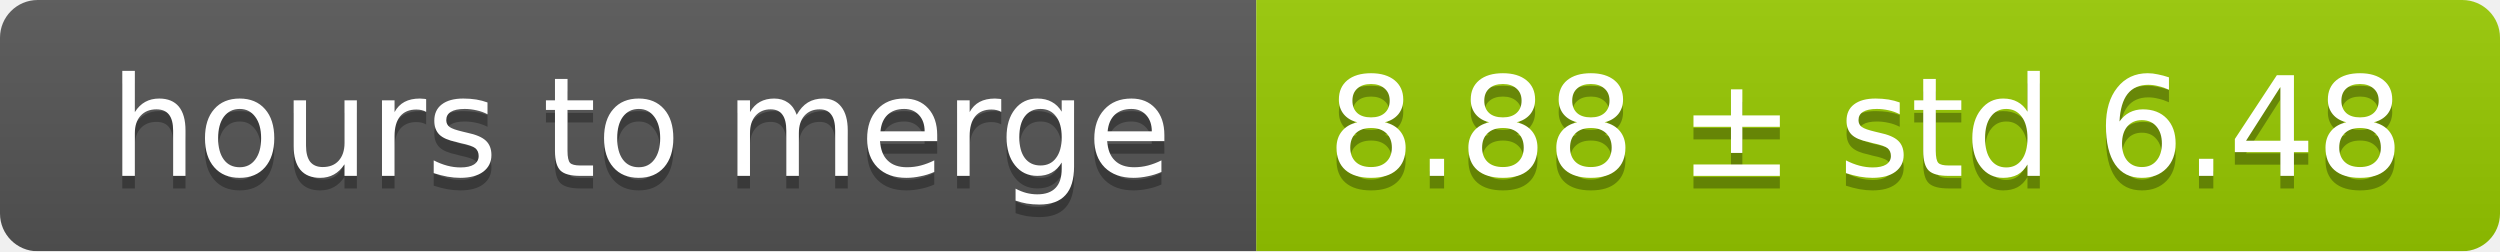
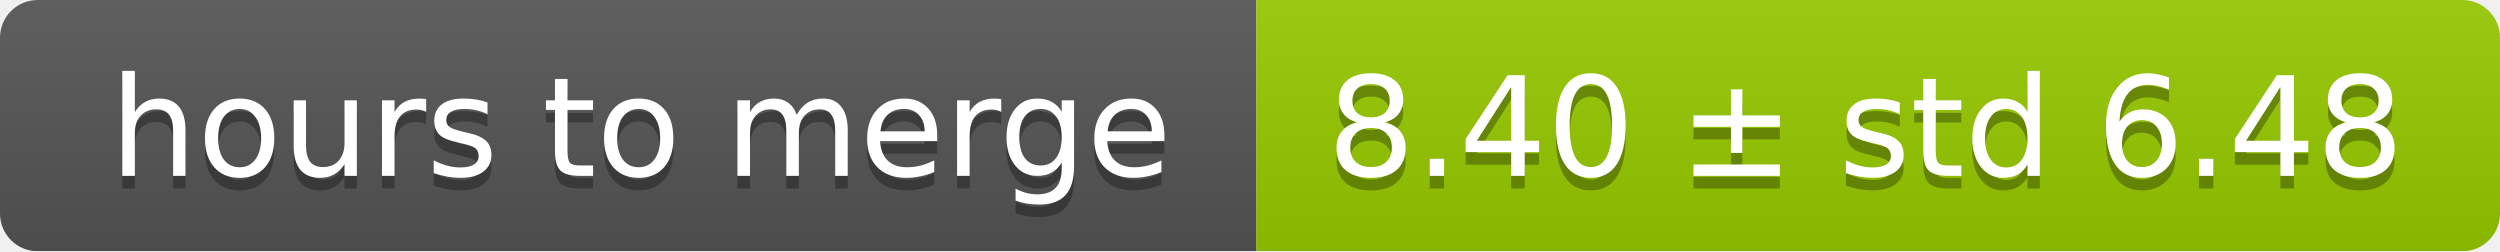
<svg xmlns="http://www.w3.org/2000/svg" width="199" height="20">
  <linearGradient id="smooth" x2="0" y2="100%">
    <stop offset="0" stop-color="#bbb" stop-opacity=".1" />
    <stop offset="1" stop-opacity=".1" />
  </linearGradient>
  <mask id="round">
    <rect width="199" height="20" rx="3" fill="#fff" />
  </mask>
  <g mask="url(#round)">
    <rect width="100" height="20" fill="#555" />
    <rect x="100" width="99" height="20" fill="#97ca00" />
    <rect width="199" height="20" fill="url(#smooth)" />
  </g>
  <g fill="#fff" text-anchor="middle" font-family="DejaVu Sans,Verdana,Geneva,sans-serif" font-size="11">
    <text x="51" y="15" fill="#010101" fill-opacity=".3">hours to merge</text>
    <text x="51" y="14">hours to merge</text>
-     <text x="148.5" y="15" fill="#010101" fill-opacity=".3">8.88 ± std 6.48</text>
-     <text x="148.5" y="14">8.88 ± std 6.48</text>
+     <text x="148.5" y="15" fill="#010101" fill-opacity=".3">8.40 ± std 6.48</text>
+     <text x="148.5" y="14">8.40 ± std 6.48</text>
  </g>
</svg>
